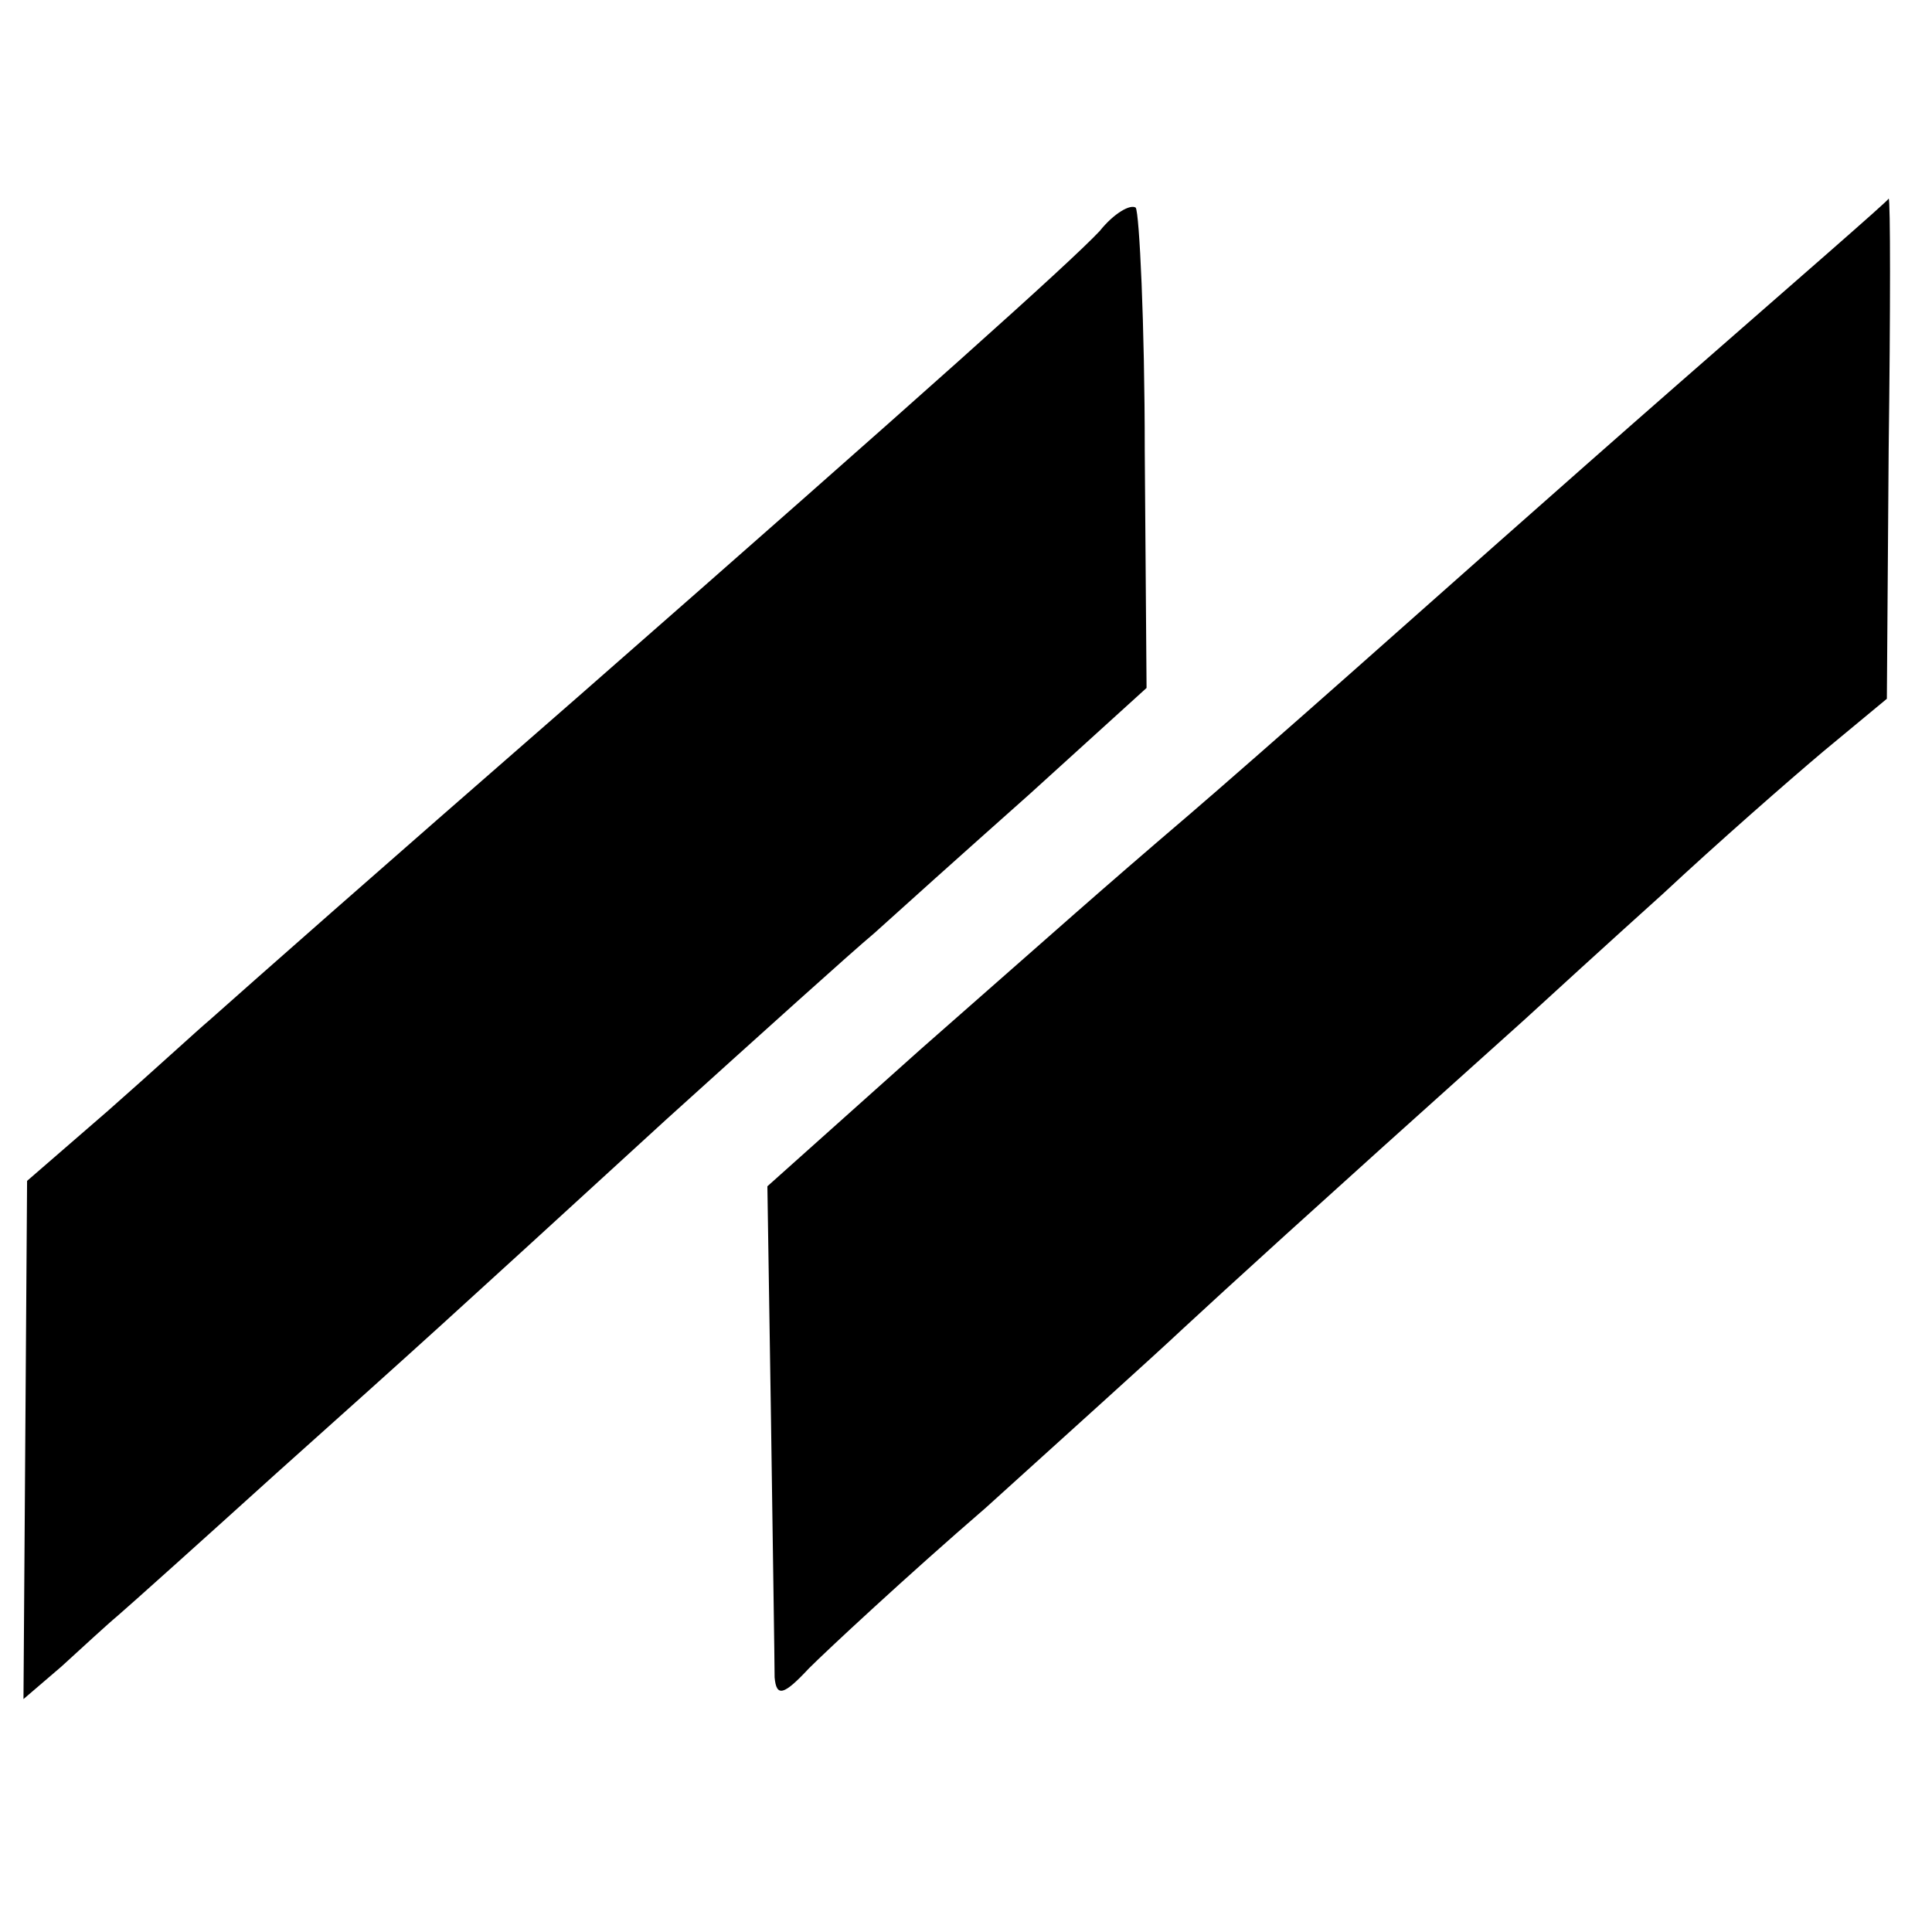
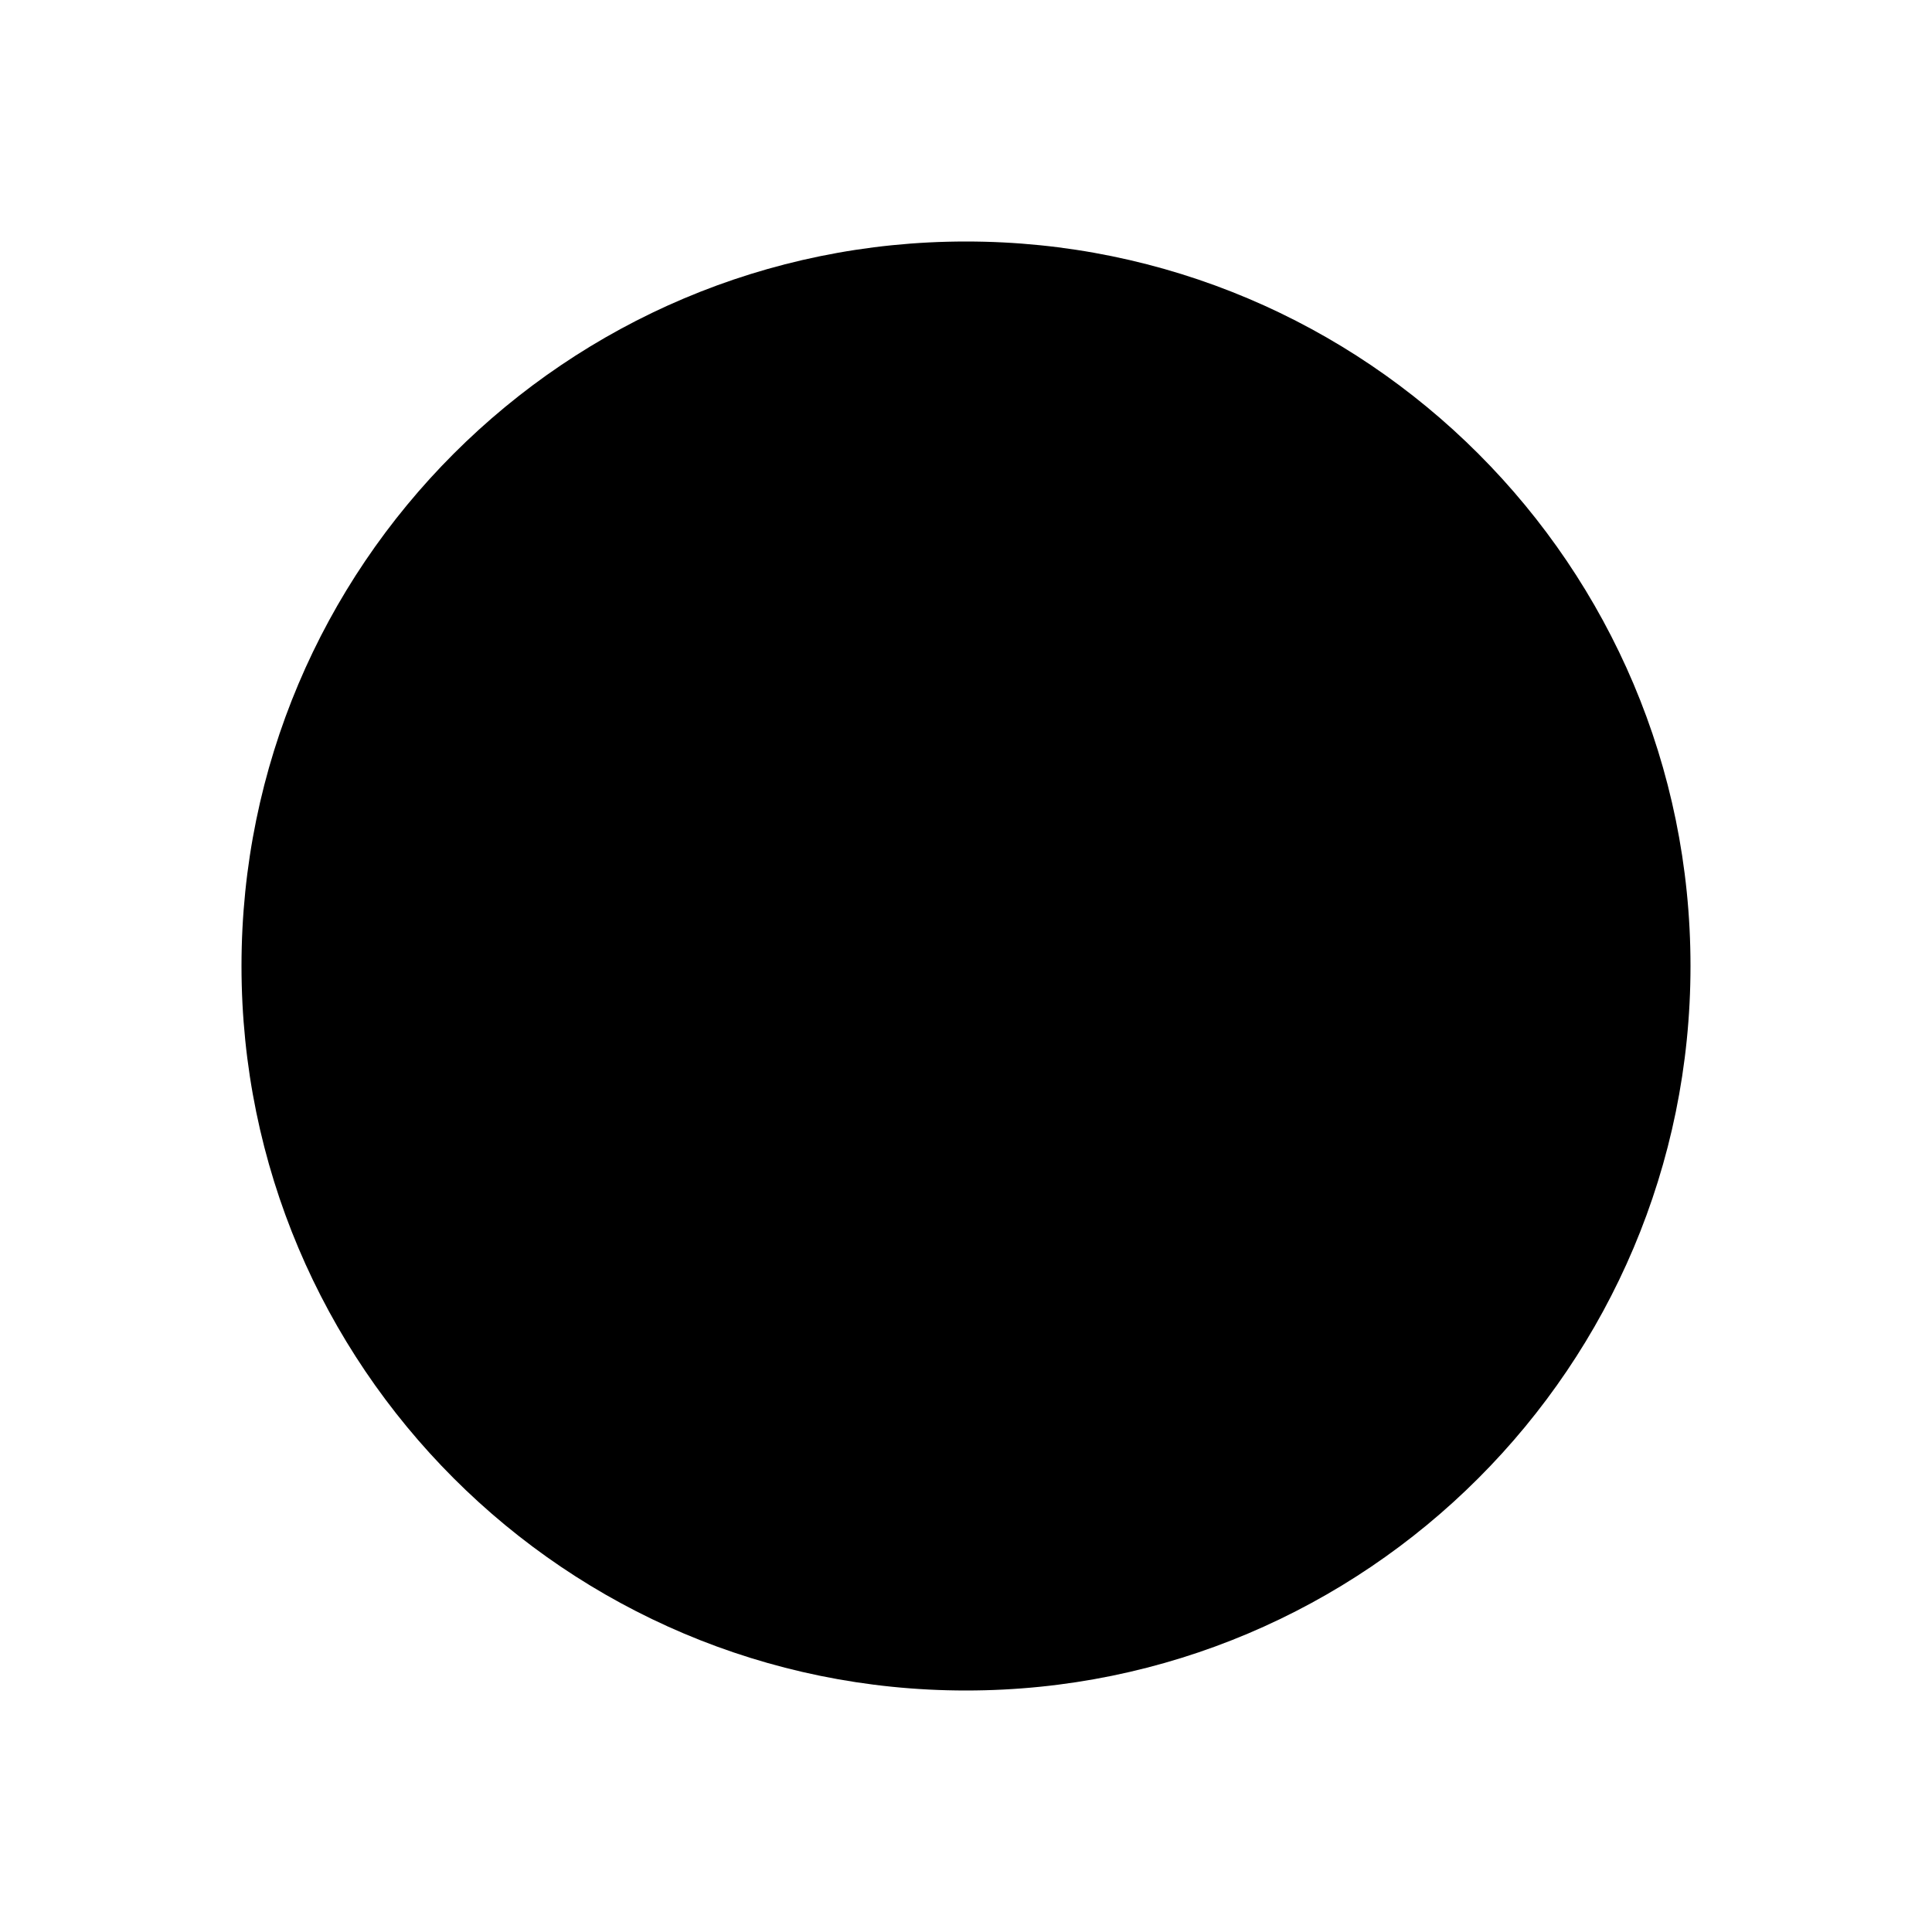
- <svg xmlns="http://www.w3.org/2000/svg" version="1.0" width="107pt" height="107pt" viewBox="0 0 107 107" preserveAspectRatio="xMidYMid meet">
-   <g transform="translate(0,107) scale(0.1,-0.1)" fill="#000000" stroke="none">
-     <path d="M609 942 c-17 -18 -95 -88 -289 -258 -117 -102 -177 -155 -204 -179 -6 -5 -31 -28 -56 -50 l-45 -39 -1 -144 -1 -143 21 18 c11 10 25 23 31 28 7 6 46 41 88 79 86 77 86 77 216 196 52 47 103 93 115 103 11 10 50 45 86 77 l65 59 -1 131 c0 71 -3 132 -5 135 -3 2 -12 -3 -20 -13z" />
-     <path d="M929 857 c-64 -56 -145 -128 -180 -159 -35 -31 -75 -66 -89 -78 -55 -47 -68 -59 -150 -131 l-85 -76 2 -129 c1 -71 2 -135 2 -143 1 -11 5 -10 19 5 10 10 54 51 98 89 43 39 92 83 109 99 26 24 63 58 189 171 12 11 47 43 77 70 30 28 70 63 89 79 l35 29 1 138 c1 77 1 139 0 139 0 -1 -53 -47 -117 -103z" />
-   </g>
+ <svg xmlns="http://www.w3.org/2000/svg" viewBox="0 0 16 16">
+   <circle cx="8" cy="8" r="6" fill="#000" />
</svg>
